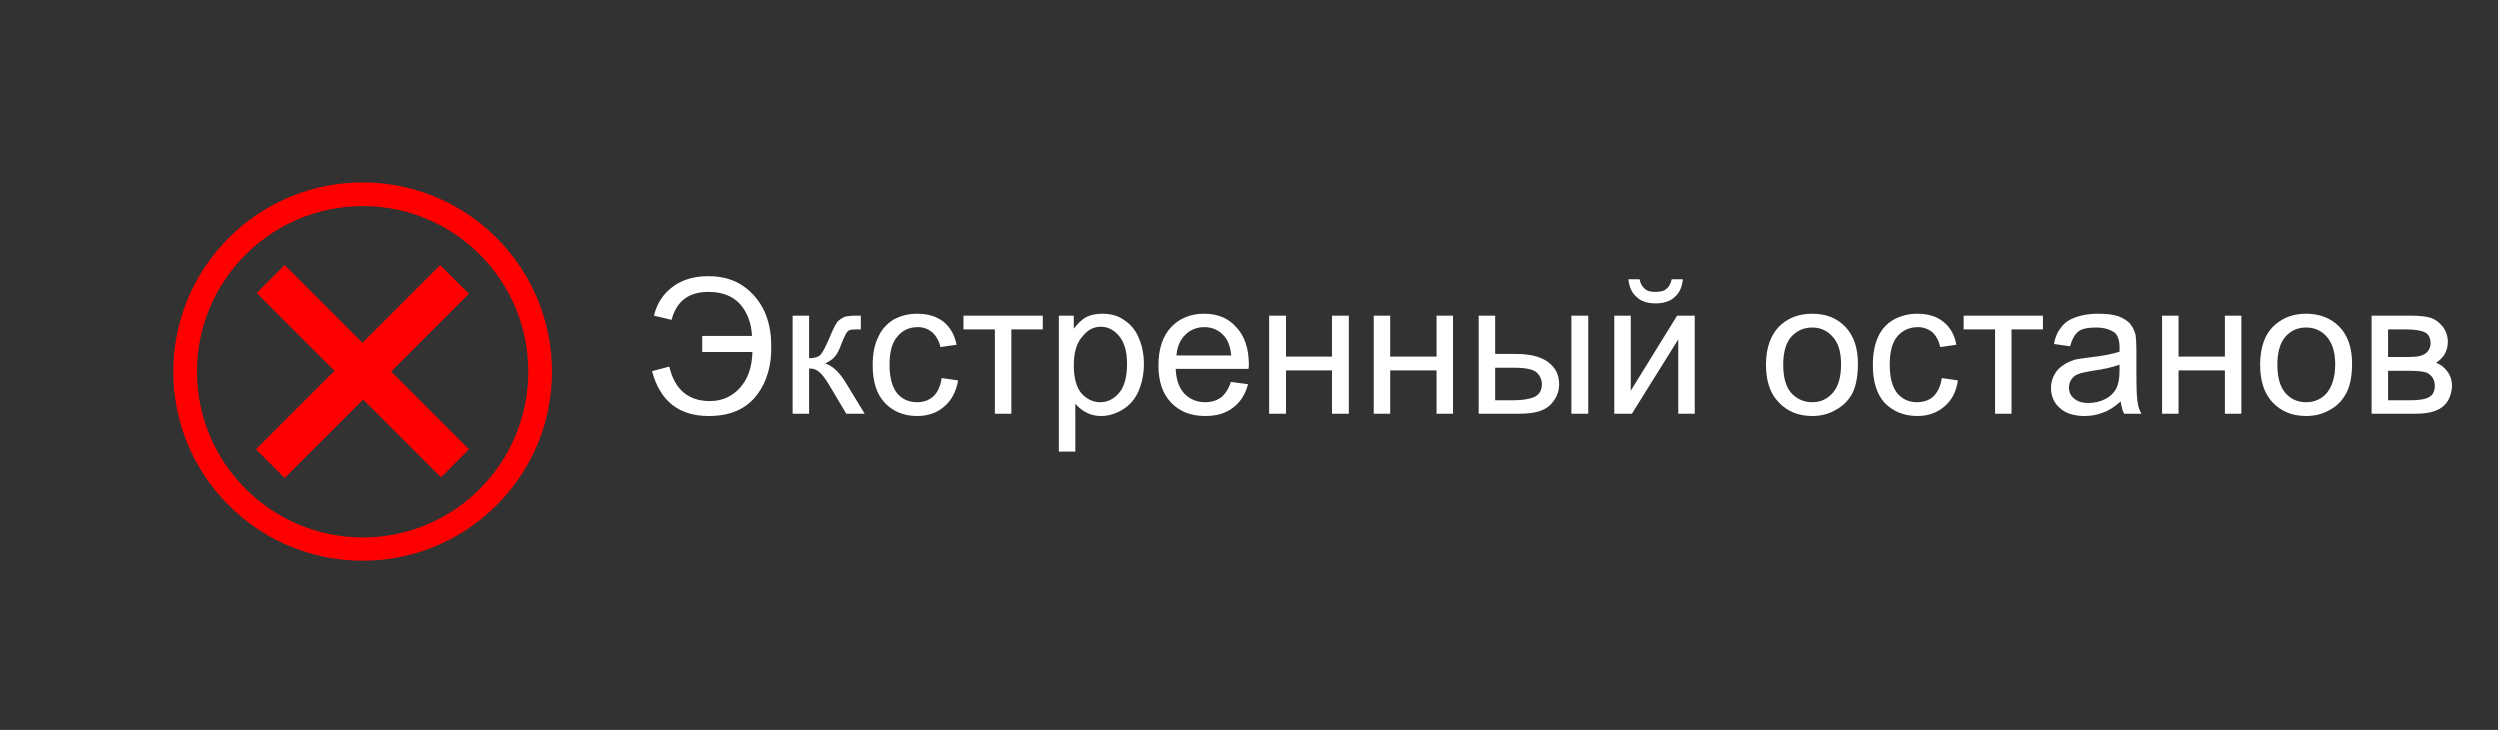
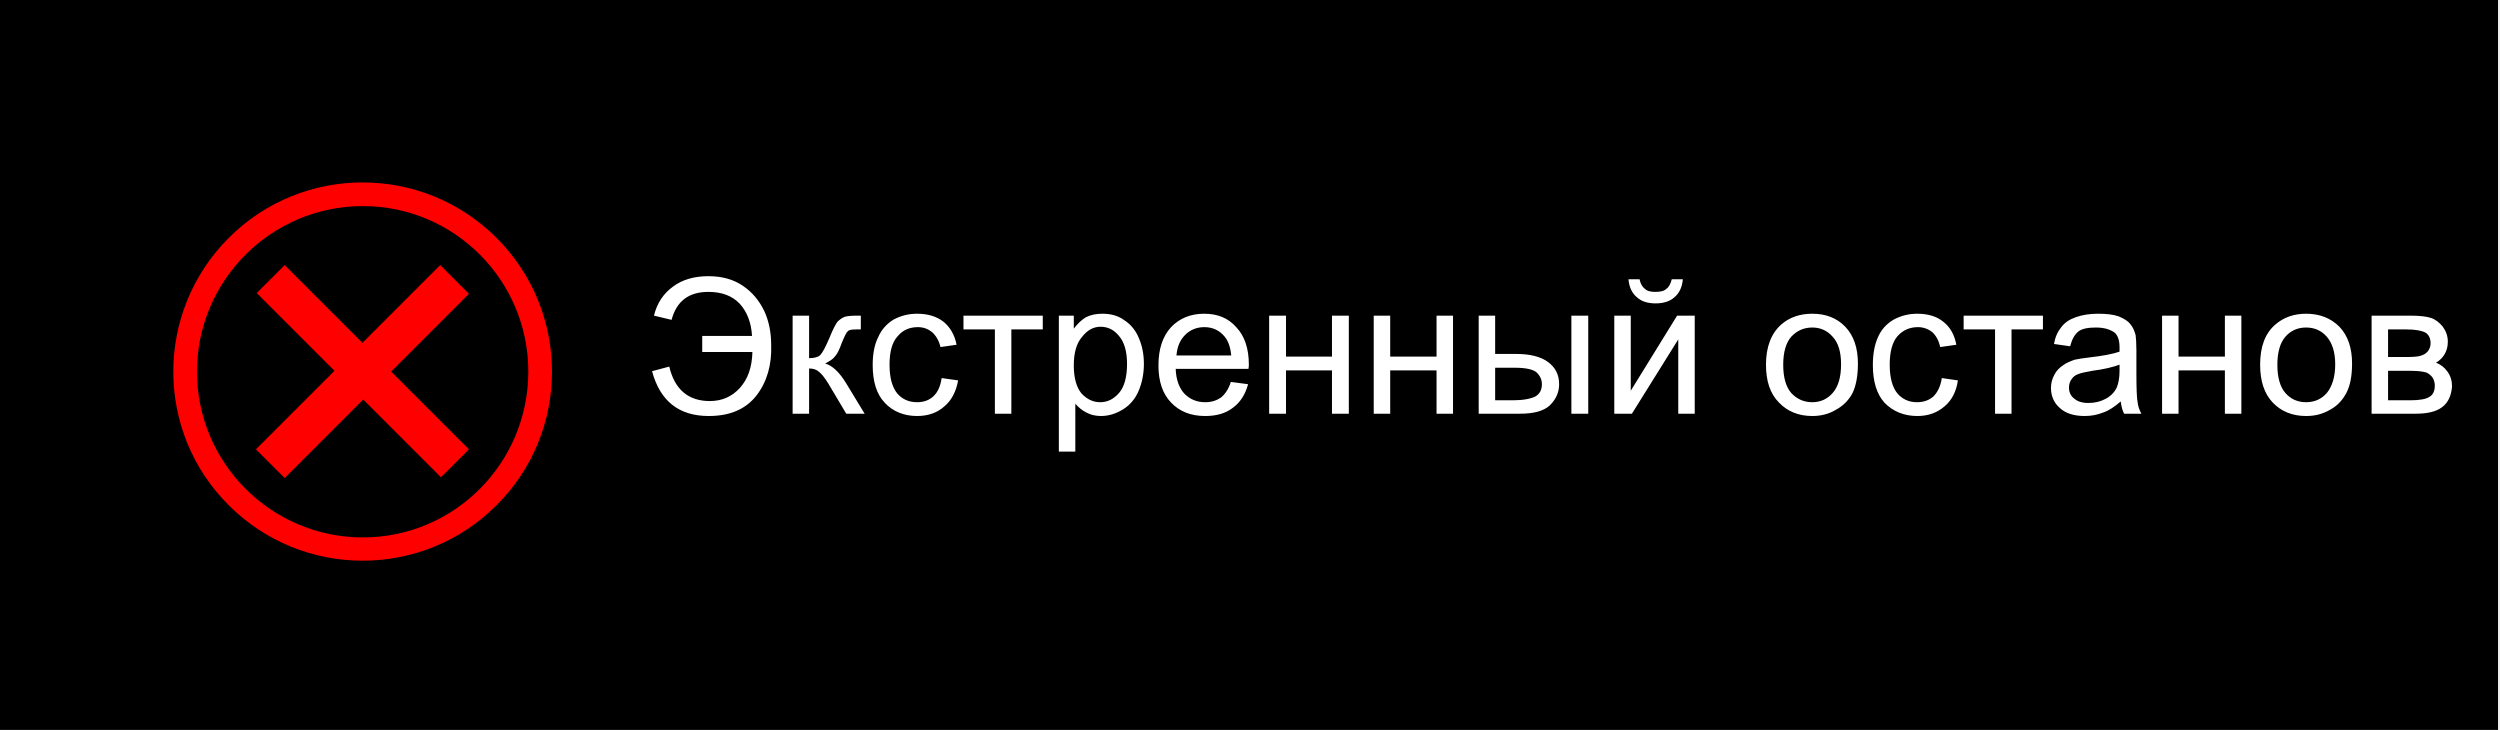
<svg xmlns="http://www.w3.org/2000/svg" xml:space="preserve" width="65.264mm" height="19.05mm" version="1.1" style="shape-rendering:geometricPrecision; text-rendering:geometricPrecision; image-rendering:optimizeQuality; fill-rule:evenodd; clip-rule:evenodd" viewBox="0 0 6526 1905">
  <defs>
    <style type="text/css">
   
-     .fil0 {fill:#323232}
+     .fil0 {fill:#000}
    .fil1 {fill:red;fill-rule:nonzero}
    .fil2 {fill:white;fill-rule:nonzero}
   
  </style>
  </defs>
  <g id="Слой_x0020_1">
    <g id="cancel_extra_stop_rout_button" class="cancel_extra_stop_rout_button">
      <rect class="fil0" x="-5" width="6526" height="1905" />
      <path class="fil1" d="M1149 692l-203 203 -203 -203 -73 73 203 203 -205 205 75 75 205 -205 203 203 73 -73 -203 -203 203 -203 -75 -75zm-202 711c-239,0 -433,-194 -433,-433 0,-238 194,-432 433,-432 239,0 432,194 432,432 0,239 -193,433 -432,433zm349 -782c-193,-193 -506,-193 -699,0 -193,193 -193,505 0,698 193,193 506,193 699,0 193,-193 193,-505 0,-698z" />
      <path class="fil2" d="M1705 908c0,-58 16,-104 47,-137 32,-34 73,-50 123,-50 32,0 62,8 88,23 26,16 46,38 60,65 14,28 20,60 20,95 0,36 -7,68 -21,96 -15,29 -35,50 -62,65 -26,14 -55,21 -86,21 -33,0 -63,-8 -89,-24 -26,-16 -46,-38 -60,-66 -13,-27 -20,-57 -20,-88zm49 1c0,43 11,76 34,101 23,24 51,36 86,36 35,0 64,-12 87,-37 23,-24 34,-59 34,-105 0,-29 -5,-54 -15,-75 -9,-22 -23,-38 -42,-50 -19,-12 -40,-18 -63,-18 -33,0 -62,12 -86,34 -24,23 -35,61 -35,114zm321 -85l208 0 0 36 -82 0 0 220 -44 0 0 -220 -82 0 0 -36zm251 0l67 0 67 205 75 -205 63 0 0 256 -44 0 0 -206 -75 206 -39 0 -72 -216 0 216 -42 0 0 -256zm513 173l45 6c-7,26 -20,47 -39,61 -20,15 -44,22 -74,22 -37,0 -67,-12 -89,-35 -21,-23 -32,-55 -32,-97 0,-43 11,-76 33,-100 22,-23 51,-35 86,-35 34,0 62,11 84,35 21,23 32,56 32,98 0,2 0,6 0,11l-191 0c2,28 10,50 24,65 14,15 32,22 53,22 16,0 30,-4 41,-12 11,-9 20,-22 27,-41zm-142 -69l142 0c-2,-22 -7,-38 -16,-49 -14,-16 -32,-25 -54,-25 -20,0 -36,7 -50,20 -14,14 -21,31 -22,54zm242 -104l43 0 0 107 121 0 0 -107 43 0 0 256 -43 0 0 -113 -121 0 0 113 -43 0 0 -256zm440 224c-16,14 -32,24 -47,29 -15,6 -31,9 -48,9 -28,0 -50,-7 -65,-21 -15,-13 -23,-31 -23,-52 0,-13 3,-24 9,-35 6,-10 13,-18 23,-24 9,-7 19,-11 31,-15 8,-2 21,-4 38,-6 36,-4 61,-9 78,-15 0,-6 0,-10 0,-11 0,-18 -4,-30 -12,-38 -11,-9 -28,-14 -50,-14 -20,0 -35,3 -45,10 -10,8 -17,20 -22,39l-42 -6c4,-19 10,-33 19,-44 9,-12 22,-20 39,-26 16,-6 36,-9 58,-9 22,0 40,2 53,7 14,6 24,12 31,20 6,8 10,18 13,29 1,8 2,21 2,40l0 58c0,40 1,66 3,76 2,11 5,22 11,31l-46 0c-4,-9 -7,-19 -8,-32zm-4 -96c-16,6 -39,12 -71,16 -18,3 -30,6 -38,9 -7,3 -13,8 -17,14 -4,6 -6,13 -6,21 0,11 4,21 13,28 9,8 22,12 39,12 16,0 31,-4 44,-11 13,-7 23,-17 29,-30 5,-10 7,-24 7,-43l0 -16z" />
    </g>
    <g id="extra_stop_rout_button" class="extra_stop_rout_button">
      <rect class="fil0" x="-5" width="6526" height="1905" />
      <path class="fil1" d="M1149 692l-203 203 -203 -203 -73 73 203 203 -205 205 75 75 205 -205 203 203 73 -73 -203 -203 203 -203 -75 -75zm-202 711c-239,0 -433,-194 -433,-433 0,-238 194,-432 433,-432 239,0 432,194 432,432 0,239 -193,433 -432,433zm349 -782c-193,-193 -506,-193 -699,0 -193,193 -193,506 0,698 193,193 506,193 699,0 193,-192 193,-505 0,-698z" />
      <path class="fil2" d="M1833 877l0 42 131 0c-1,40 -12,71 -33,94 -20,22 -46,34 -78,34 -56,0 -92,-30 -106,-90l-45 12c21,78 70,117 148,117 56,0 97,-18 125,-54 27,-35 40,-80 38,-132 0,-32 -6,-62 -18,-88 -13,-27 -31,-49 -56,-66 -25,-17 -55,-25 -90,-25 -37,0 -68,9 -92,27 -25,18 -42,43 -50,76l46 11c13,-49 45,-73 96,-73 35,0 62,10 82,31 19,21 30,49 32,84l-130 0zm236 -53l43 0 0 111c14,0 24,-3 29,-8 6,-6 14,-21 25,-47 8,-20 15,-33 20,-40 6,-6 12,-10 19,-13 7,-2 18,-3 33,-3l9 0 0 36 -12 0c-12,0 -19,1 -22,5 -4,3 -9,14 -16,31 -6,17 -12,29 -18,35 -5,7 -14,12 -25,18 18,5 37,22 55,52l48 79 -48 0 -47 -79c-10,-16 -18,-26 -25,-31 -7,-6 -15,-8 -25,-8l0 118 -43 0 0 -256zm389 163l43 6c-5,29 -17,52 -36,68 -19,17 -43,25 -71,25 -35,0 -63,-12 -84,-34 -22,-23 -32,-56 -32,-99 0,-27 4,-52 14,-72 9,-21 23,-36 41,-47 19,-10 39,-15 61,-15 28,0 51,7 69,21 17,14 29,34 34,60l-42 6c-4,-17 -12,-30 -22,-39 -10,-8 -22,-13 -37,-13 -22,0 -40,8 -53,24 -14,15 -21,40 -21,74 0,34 7,59 20,75 13,15 30,23 52,23 17,0 31,-5 42,-15 12,-11 19,-27 22,-48zm57 -163l207 0 0 36 -82 0 0 220 -43 0 0 -220 -82 0 0 -36zm249 355l0 -355 39 0 0 34c10,-13 20,-23 32,-30 12,-6 26,-9 43,-9 21,0 41,5 57,17 17,11 30,27 38,47 9,21 13,43 13,67 0,26 -5,50 -14,71 -9,21 -23,37 -41,48 -18,11 -37,17 -57,17 -14,0 -27,-3 -38,-9 -12,-6 -21,-14 -29,-23l0 125 -43 0zm39 -225c0,33 7,57 20,73 14,15 30,23 49,23 19,0 35,-8 49,-24 14,-16 21,-42 21,-76 0,-32 -7,-57 -21,-73 -13,-16 -29,-24 -48,-24 -18,0 -34,8 -48,26 -15,17 -22,42 -22,75zm410 43l45 6c-7,26 -20,47 -39,61 -19,15 -43,22 -73,22 -38,0 -67,-12 -89,-35 -22,-23 -33,-55 -33,-97 0,-43 11,-76 33,-100 22,-23 51,-35 86,-35 35,0 63,11 84,35 22,23 33,56 33,98 0,2 0,6 -1,11l-190 0c1,28 9,50 23,65 15,15 33,22 54,22 16,0 29,-4 41,-12 11,-9 20,-22 26,-41zm-142 -69l143 0c-2,-22 -8,-38 -17,-49 -13,-16 -31,-25 -53,-25 -20,0 -37,7 -50,20 -14,14 -21,31 -23,54zm242 -104l44 0 0 107 120 0 0 -107 44 0 0 256 -44 0 0 -113 -120 0 0 113 -44 0 0 -256zm273 0l43 0 0 107 121 0 0 -107 43 0 0 256 -43 0 0 -113 -121 0 0 113 -43 0 0 -256zm516 0l44 0 0 256 -44 0 0 -256zm-242 0l43 0 0 100 55 0c36,0 64,7 83,21 19,14 29,33 29,58 0,21 -8,39 -24,55 -16,15 -42,22 -78,22l-108 0 0 -256zm43 221l46 0c27,0 47,-4 59,-10 12,-7 17,-18 17,-32 0,-11 -4,-21 -13,-30 -8,-8 -27,-13 -57,-13l-52 0 0 85zm311 -221l43 0 0 196 121 -196 46 0 0 256 -43 0 0 -194 -121 194 -46 0 0 -256zm150 -95l29 0c-2,21 -9,36 -22,47 -12,11 -29,16 -49,16 -21,0 -37,-5 -49,-16 -13,-11 -20,-26 -22,-47l29 0c2,11 7,20 14,25 6,6 15,8 27,8 13,0 23,-2 29,-8 7,-5 11,-13 14,-25zm246 223c0,-47 14,-82 40,-105 22,-19 49,-28 81,-28 35,0 64,11 86,34 22,23 33,55 33,96 0,33 -5,58 -14,77 -10,19 -25,34 -44,44 -18,11 -39,16 -61,16 -36,0 -65,-12 -87,-35 -23,-23 -34,-56 -34,-99zm45 0c0,33 7,58 21,74 15,16 33,24 55,24 21,0 39,-8 53,-24 15,-17 22,-42 22,-75 0,-32 -7,-56 -22,-72 -14,-16 -32,-24 -53,-24 -22,0 -40,8 -55,24 -14,16 -21,41 -21,73zm414 35l42 6c-4,29 -16,52 -35,68 -20,17 -43,25 -71,25 -35,0 -63,-12 -85,-34 -21,-23 -31,-56 -31,-99 0,-27 4,-52 13,-72 9,-21 23,-36 42,-47 19,-10 39,-15 61,-15 28,0 51,7 68,21 18,14 29,34 34,60l-42 6c-4,-17 -11,-30 -21,-39 -10,-8 -23,-13 -37,-13 -22,0 -40,8 -54,24 -13,15 -20,40 -20,74 0,34 7,59 20,75 13,15 30,23 51,23 17,0 32,-5 43,-15 11,-11 19,-27 22,-48zm57 -163l207 0 0 36 -82 0 0 220 -43 0 0 -220 -82 0 0 -36zm410 224c-16,14 -31,24 -46,29 -15,6 -31,9 -48,9 -28,0 -50,-7 -65,-21 -15,-13 -23,-31 -23,-52 0,-13 3,-24 9,-35 5,-10 13,-18 22,-24 9,-7 20,-11 31,-15 9,-2 22,-4 39,-6 35,-4 61,-9 78,-15 0,-6 0,-10 0,-11 0,-18 -4,-30 -12,-38 -12,-9 -28,-14 -50,-14 -20,0 -36,3 -45,10 -10,8 -17,20 -22,39l-42 -6c3,-19 10,-33 19,-44 9,-12 21,-20 38,-26 17,-6 36,-9 58,-9 22,0 40,2 54,7 14,6 24,12 30,20 7,8 11,18 14,29 1,8 2,21 2,40l0 58c0,40 1,66 3,76 1,11 5,22 10,31l-45 0c-5,-9 -7,-19 -9,-32zm-3 -96c-16,6 -40,12 -71,16 -18,3 -31,6 -38,9 -8,3 -13,8 -17,14 -4,6 -6,13 -6,21 0,11 4,21 13,28 9,8 21,12 38,12 17,0 32,-4 45,-11 13,-7 23,-17 29,-30 4,-10 7,-24 7,-43l0 -16zm111 -128l43 0 0 107 121 0 0 -107 43 0 0 256 -43 0 0 -113 -121 0 0 113 -43 0 0 -256zm256 128c0,-47 13,-82 40,-105 22,-19 49,-28 80,-28 35,0 64,11 87,34 22,23 33,55 33,96 0,33 -5,58 -15,77 -10,19 -24,34 -43,44 -19,11 -39,16 -62,16 -36,0 -65,-12 -87,-35 -22,-23 -33,-56 -33,-99zm45 0c0,33 7,58 21,74 14,16 32,24 54,24 22,0 40,-8 54,-24 14,-17 22,-42 22,-75 0,-32 -8,-56 -22,-72 -14,-16 -32,-24 -54,-24 -22,0 -40,8 -54,24 -14,16 -21,41 -21,73zm246 -128l100 0c25,0 43,2 55,6 12,4 22,12 31,23 8,11 13,24 13,39 0,13 -3,23 -8,32 -5,9 -13,17 -23,23 12,4 22,12 30,23 8,11 12,24 12,39 -2,24 -10,42 -26,54 -16,12 -39,17 -69,17l-115 0 0 -256zm43 108l47 0c18,0 31,-1 37,-3 7,-2 14,-5 19,-11 5,-6 8,-13 8,-22 0,-13 -5,-23 -14,-28 -10,-5 -26,-8 -49,-8l-48 0 0 72zm0 113l58 0c24,0 41,-3 50,-9 9,-5 14,-15 14,-29 0,-8 -2,-16 -7,-23 -6,-7 -13,-12 -21,-13 -9,-2 -22,-3 -41,-3l-53 0 0 77z" />
    </g>
  </g>
</svg>
